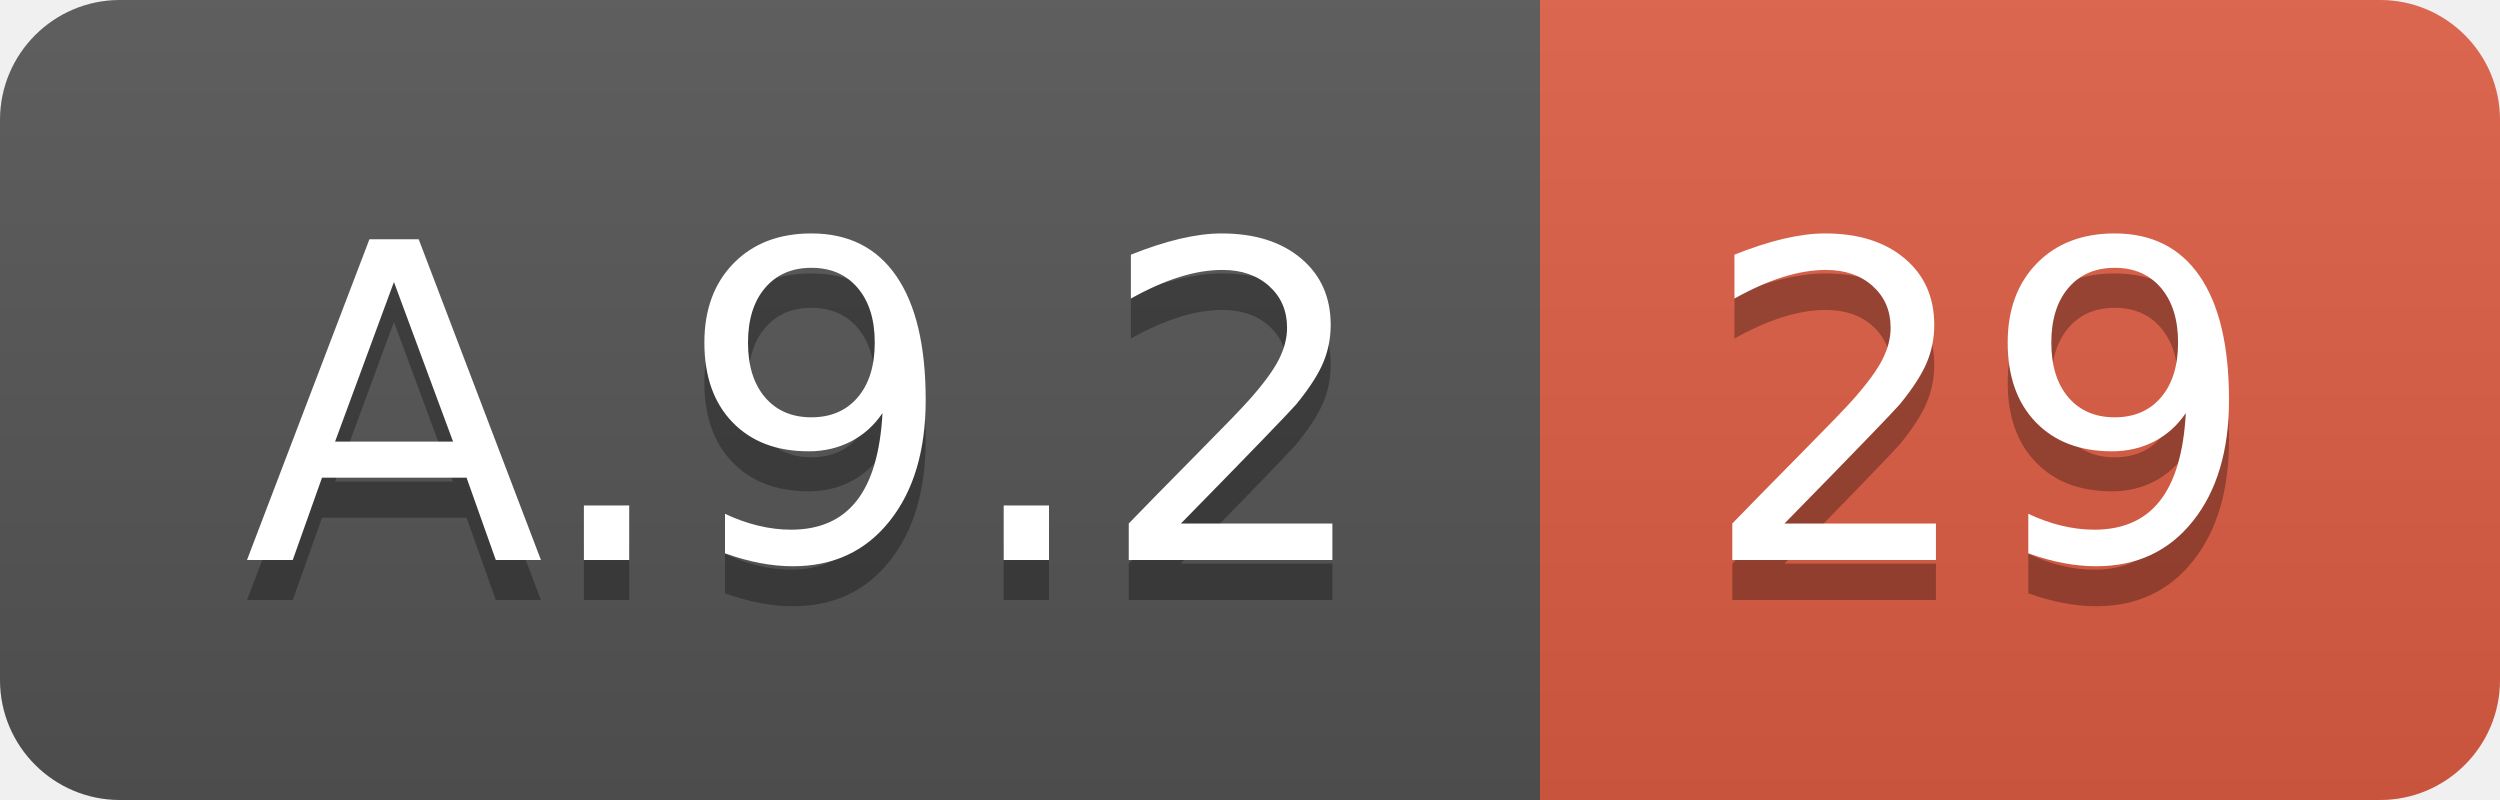
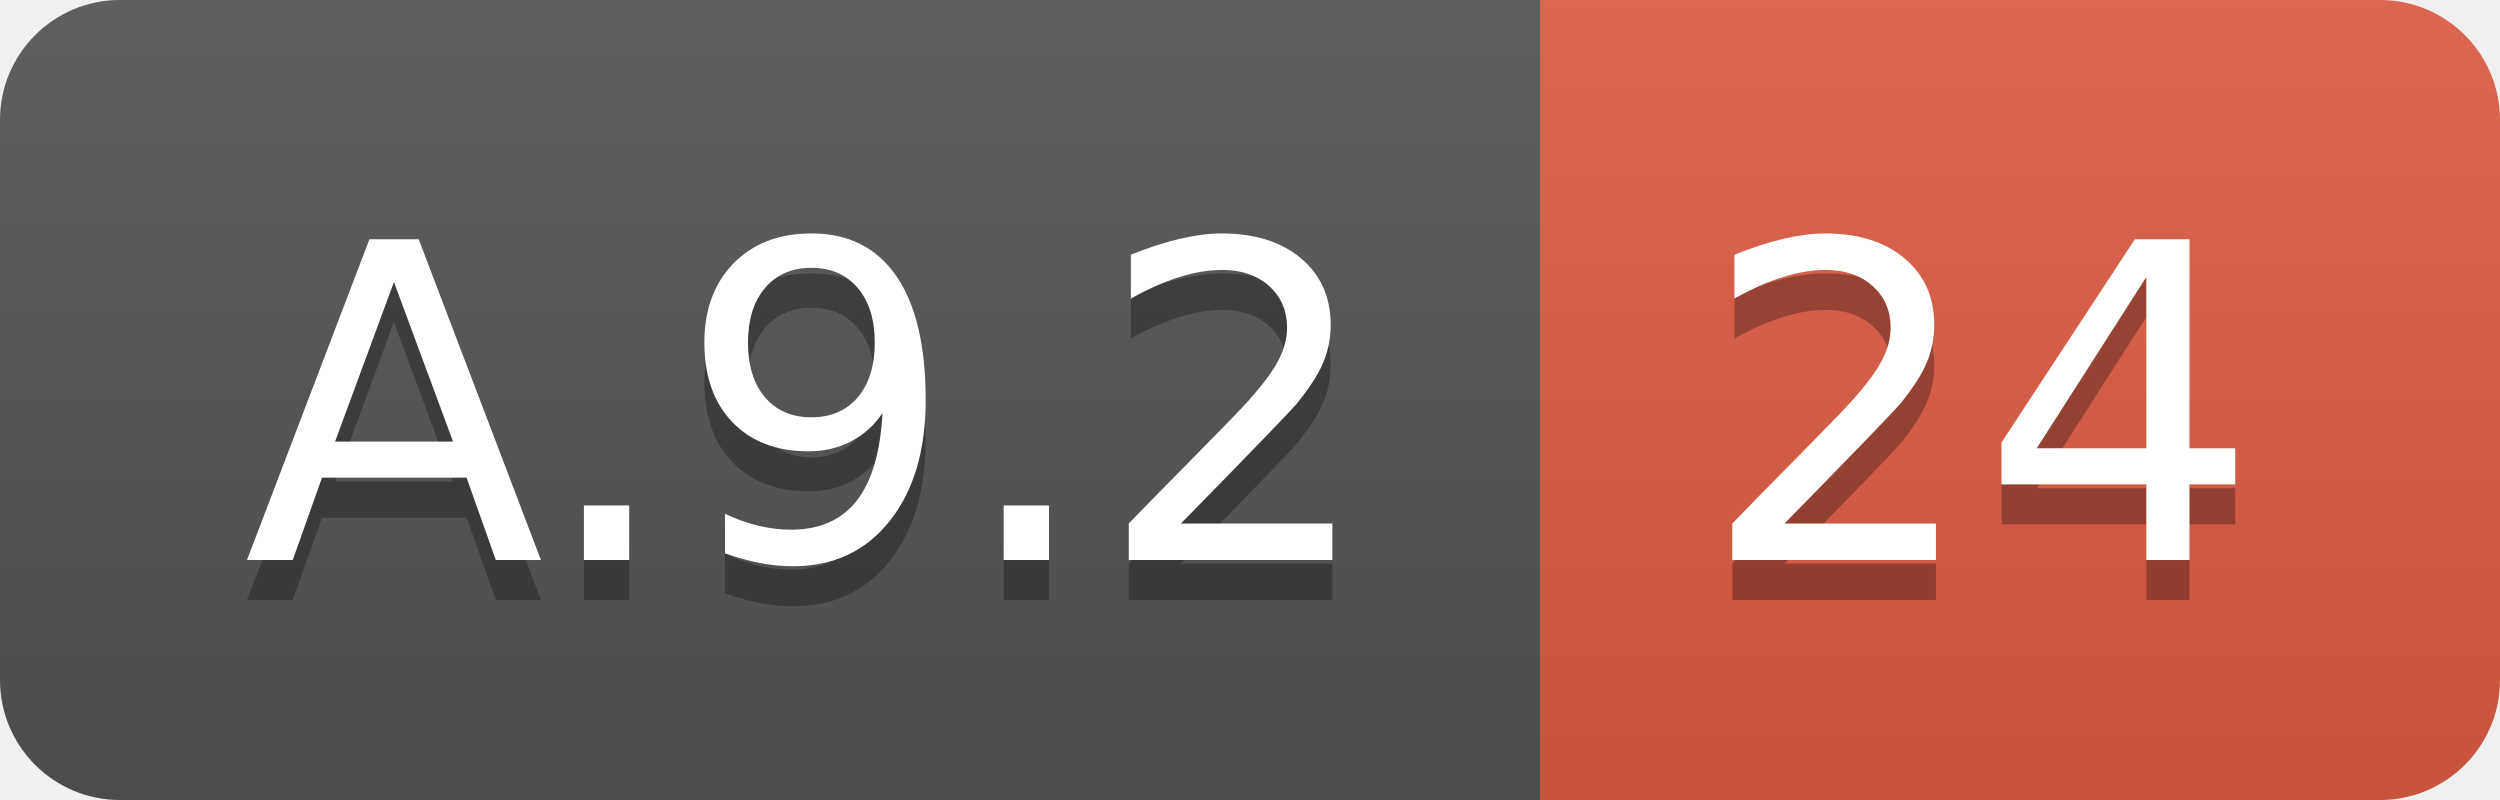
<svg xmlns="http://www.w3.org/2000/svg" width="62.5" height="20">
  <linearGradient id="smooth" x2="0" y2="100%">
    <stop offset="0" stop-color="#bbb" stop-opacity=".1" />
    <stop offset="1" stop-opacity=".1" />
  </linearGradient>
  <clipPath id="round">
    <rect width="62.5" height="20" rx="3" fill="#fff" />
  </clipPath>
  <g clip-path="url(#round)">
    <rect width="38.5" height="20" fill="#555" />
    <rect x="38.5" width="24.0" height="20" fill="#e05d44" />
    <rect width="62.5" height="20" fill="url(#smooth)" />
  </g>
  <g fill="#fff" text-anchor="middle" font-family="DejaVu Sans,Verdana,Geneva,sans-serif" font-size="110">
    <text x="202.5" y="150" fill="#010101" fill-opacity=".3" transform="scale(0.1)" textLength="285.0" lengthAdjust="spacing">A.9.2</text>
    <text x="202.5" y="140" transform="scale(0.1)" textLength="285.0" lengthAdjust="spacing">A.9.2</text>
-     <text x="495.0" y="150" fill="#010101" fill-opacity=".3" transform="scale(0.1)" textLength="140.0" lengthAdjust="spacing">29</text>
-     <text x="495.0" y="140" transform="scale(0.1)" textLength="140.0" lengthAdjust="spacing">29</text>
+     <text x="495.0" y="150" fill="#010101" fill-opacity=".3" transform="scale(0.1)" textLength="140.0" lengthAdjust="spacing">24</text>
+     <text x="495.0" y="140" transform="scale(0.1)" textLength="140.0" lengthAdjust="spacing">24</text>
  </g>
</svg>
